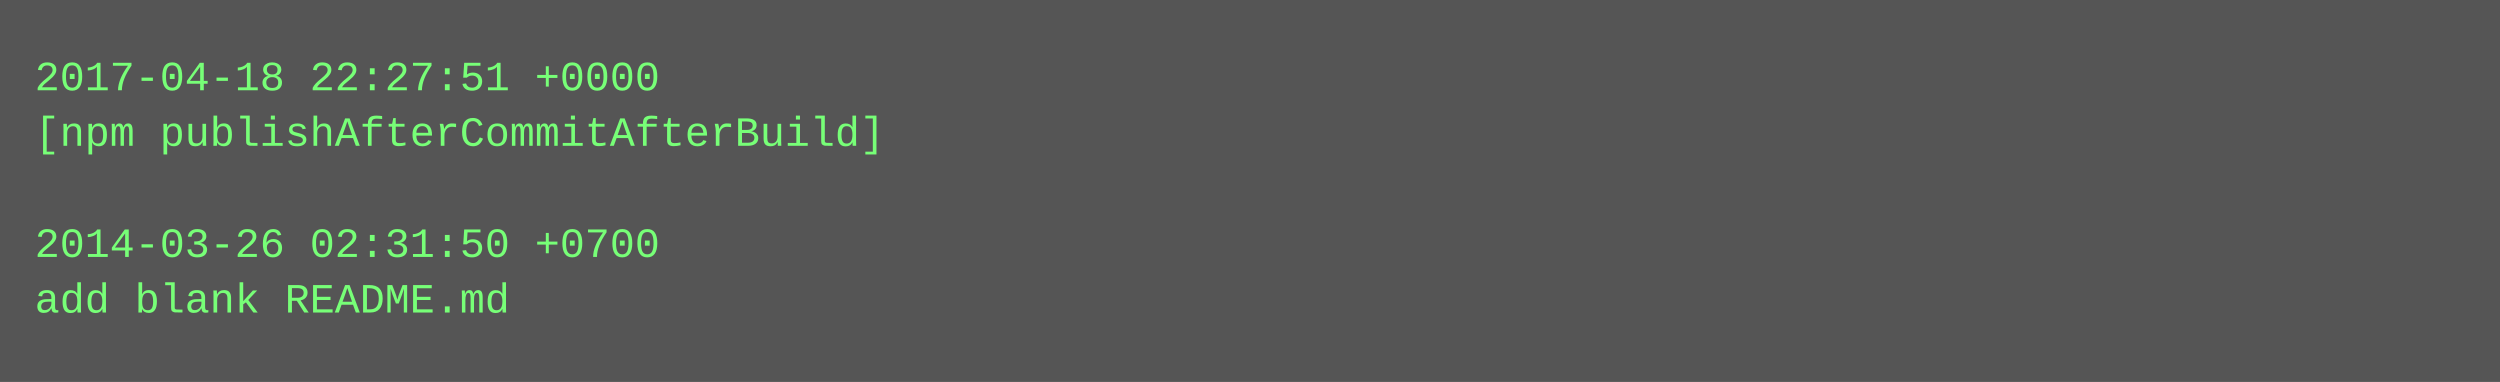
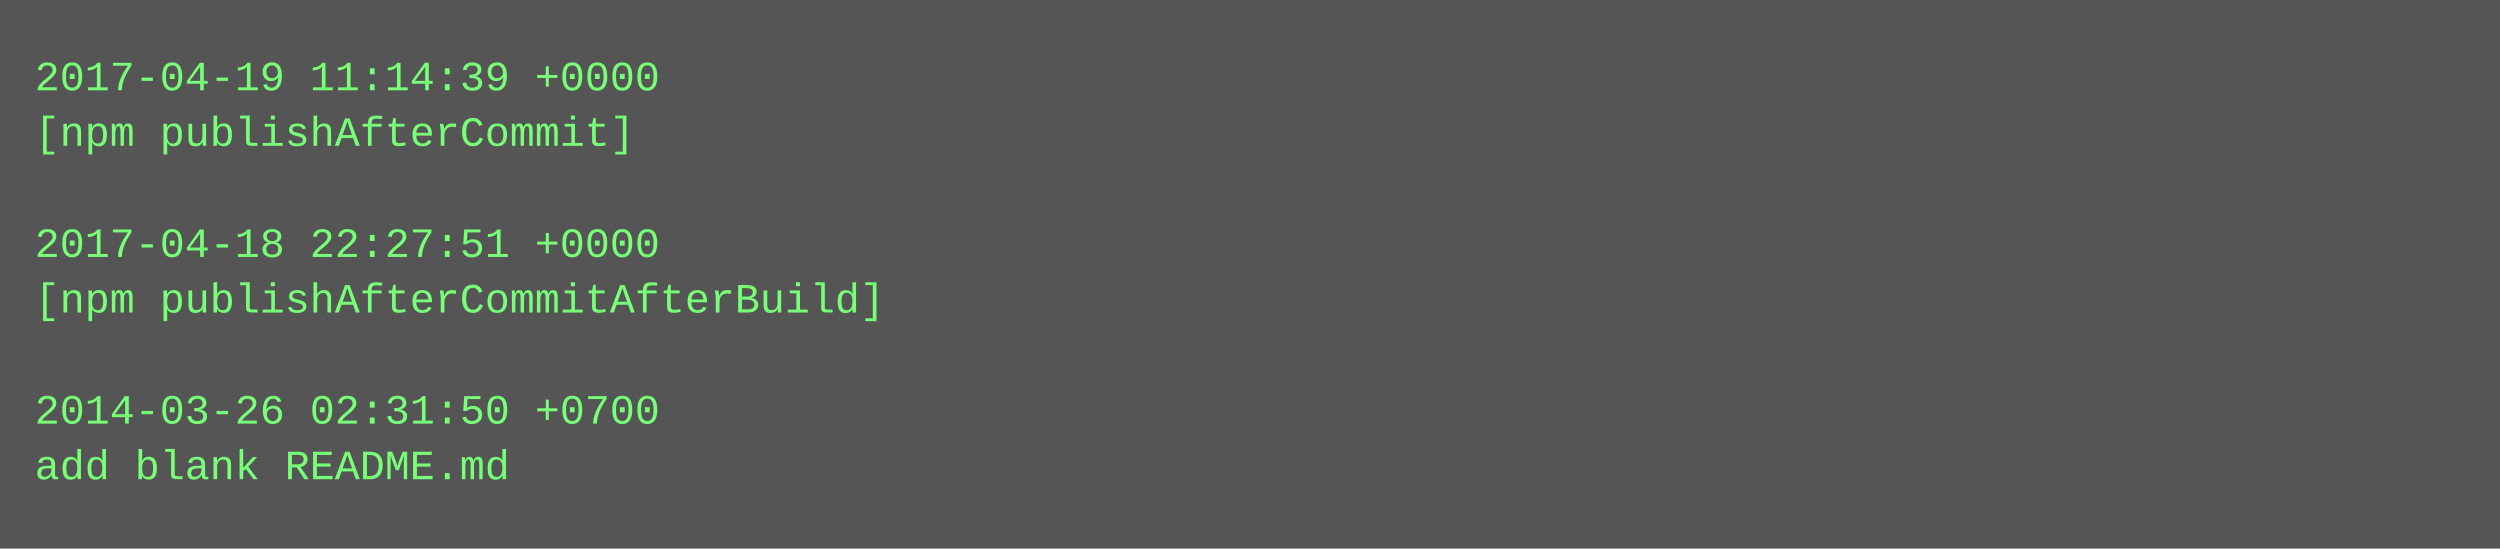
- <svg xmlns="http://www.w3.org/2000/svg" height="110" width="720">
-   <rect height="110" fill="#555" width="720" />
+ <svg xmlns="http://www.w3.org/2000/svg" height="158" width="720">
+   <rect height="158" fill="#555" width="720" />
  <text fill="#7f7" font-family="Courier New" font-size="12" xml:space="preserve">
-     <tspan x="10" y="26">2017-04-18 22:27:51 +0000</tspan>
-     <tspan x="10" y="42">[npm publishAfterCommitAfterBuild]</tspan>
+     <tspan x="10" y="26">2017-04-19 11:14:39 +0000</tspan>
+     <tspan x="10" y="42">[npm publishAfterCommit]</tspan>
    <tspan x="10" y="58" />
-     <tspan x="10" y="74">2014-03-26 02:31:50 +0700</tspan>
-     <tspan x="10" y="90">add blank README.md</tspan>
+     <tspan x="10" y="74">2017-04-18 22:27:51 +0000</tspan>
+     <tspan x="10" y="90">[npm publishAfterCommitAfterBuild]</tspan>
+     <tspan x="10" y="106" />
+     <tspan x="10" y="122">2014-03-26 02:31:50 +0700</tspan>
+     <tspan x="10" y="138">add blank README.md</tspan>
  </text>
</svg>
